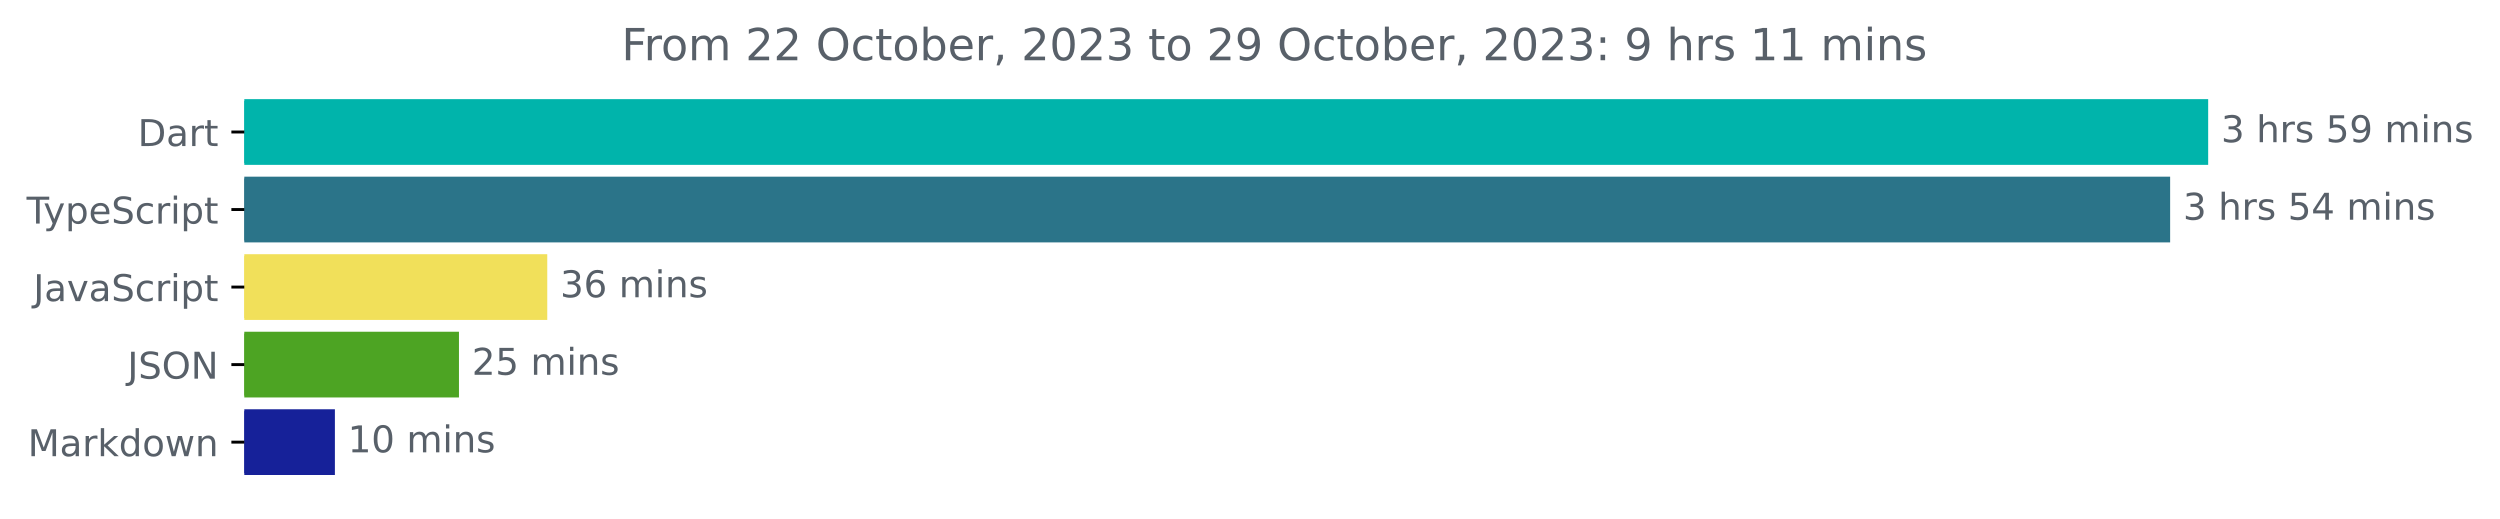
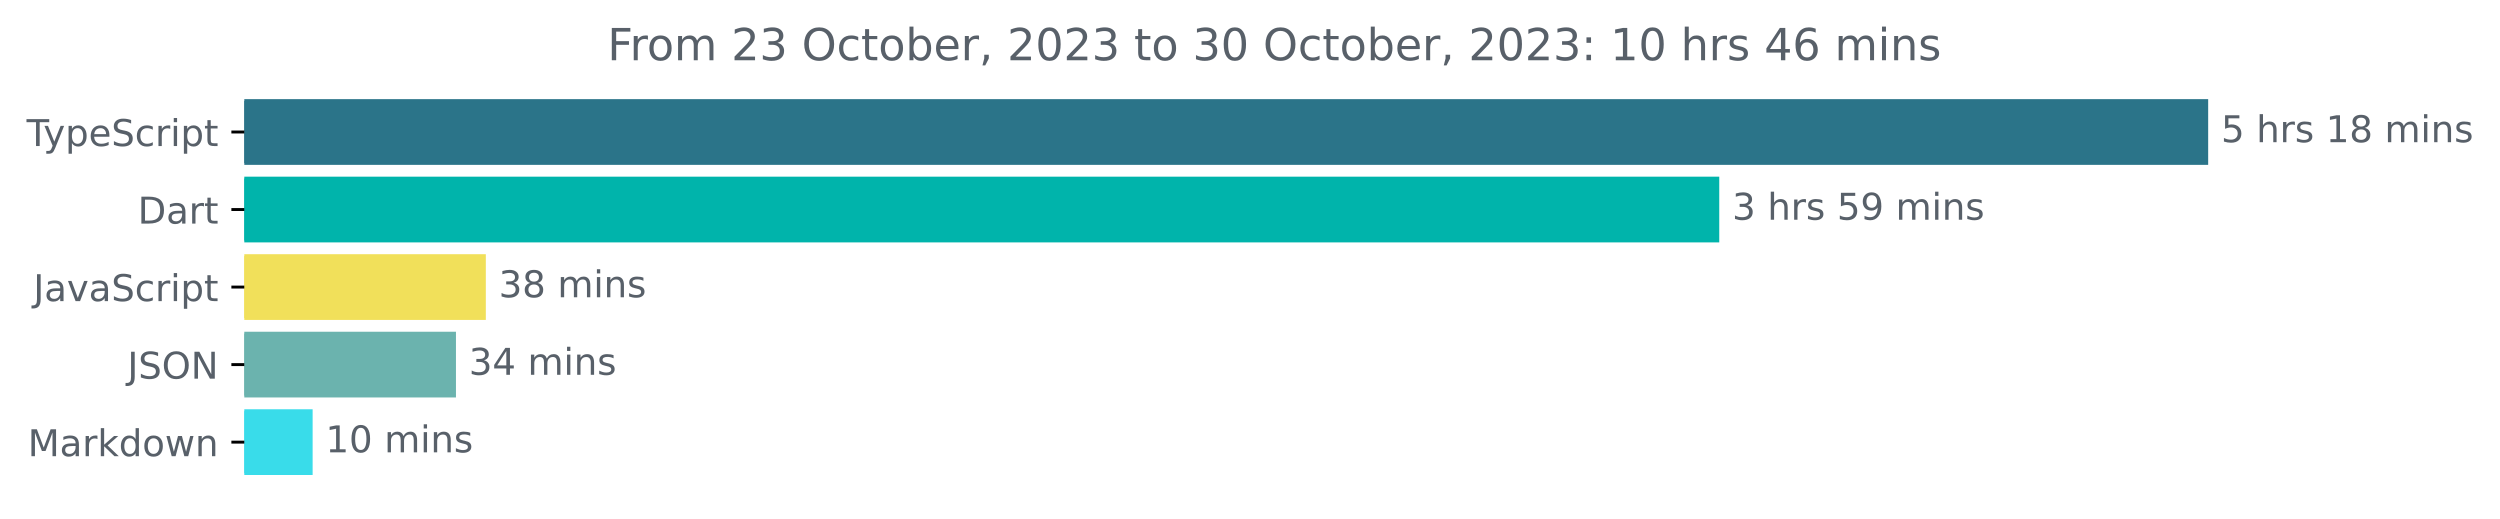
<svg xmlns="http://www.w3.org/2000/svg" xmlns:xlink="http://www.w3.org/1999/xlink" width="677.144pt" height="140.398pt" viewBox="0 0 677.144 140.398" version="1.1">
  <defs>
    <style type="text/css">*{stroke-linejoin: round; stroke-linecap: butt}</style>
  </defs>
  <g id="figure_1">
    <g id="patch_1">
      <path d="M -0 140.398  L 677.144 140.398  L 677.144 0  L -0 0  L -0 140.398  z " style="fill: none" />
    </g>
    <g id="axes_1">
      <g id="patch_2">
-         <path d="M 66.17 27.358  L 597.599 27.358  L 597.599 44.158  L 66.17 44.158  z " clip-path="url(#pfa40bb7b9b)" style="fill: #00b4ab; stroke: #00b4ab; stroke-linejoin: miter" />
+         <path d="M 66.17 27.358  L 597.599 27.358  L 597.599 44.158  L 66.17 44.158  z " clip-path="url(#p42ad83f813)" style="fill: #2b7489; stroke: #2b7489; stroke-linejoin: miter" />
      </g>
      <g id="patch_3">
-         <path d="M 66.17 48.358  L 587.297 48.358  L 587.297 65.158  L 66.17 65.158  z " clip-path="url(#pfa40bb7b9b)" style="fill: #2b7489; stroke: #2b7489; stroke-linejoin: miter" />
+         <path d="M 66.17 48.358  L 465.173 48.358  L 465.173 65.158  L 66.17 65.158  z " clip-path="url(#p42ad83f813)" style="fill: #00b4ab; stroke: #00b4ab; stroke-linejoin: miter" />
      </g>
      <g id="patch_4">
-         <path d="M 66.17 69.358  L 147.73 69.358  L 147.73 86.158  L 66.17 86.158  z " clip-path="url(#pfa40bb7b9b)" style="fill: #f1e05a; stroke: #f1e05a; stroke-linejoin: miter" />
+         <path d="M 66.17 69.358  L 131.089 69.358  L 131.089 86.158  L 66.17 86.158  z " clip-path="url(#p42ad83f813)" style="fill: #f1e05a; stroke: #f1e05a; stroke-linejoin: miter" />
      </g>
      <g id="patch_5">
-         <path d="M 66.17 90.358  L 123.814 90.358  L 123.814 107.158  L 66.17 107.158  z " clip-path="url(#pfa40bb7b9b)" style="fill: #4da423; stroke: #4da423; stroke-linejoin: miter" />
+         <path d="M 66.17 90.358  L 123.001 90.358  L 123.001 107.158  L 66.17 107.158  z " clip-path="url(#p42ad83f813)" style="fill: #6bb3ae; stroke: #6bb3ae; stroke-linejoin: miter" />
      </g>
      <g id="patch_6">
-         <path d="M 66.17 111.358  L 90.209 111.358  L 90.209 128.158  L 66.17 128.158  z " clip-path="url(#pfa40bb7b9b)" style="fill: #162199; stroke: #162199; stroke-linejoin: miter" />
+         <path d="M 66.17 111.358  L 84.179 111.358  L 84.179 128.158  L 66.17 128.158  z " clip-path="url(#p42ad83f813)" style="fill: #39dcea; stroke: #39dcea; stroke-linejoin: miter" />
      </g>
      <g id="matplotlib.axis_1" />
      <g id="matplotlib.axis_2">
        <g id="ytick_1">
          <g id="line2d_1">
            <defs>
-               <path id="m821a27b306" d="M 0 0  L -3.5 0  " style="stroke: #000000; stroke-width: 0.8" />
+               <path id="m613e8353dc" d="M 0 0  L -3.5 0  " style="stroke: #000000; stroke-width: 0.8" />
            </defs>
            <g>
-               <use xlink:href="#m821a27b306" x="66.17" y="35.758" style="stroke: #000000; stroke-width: 0.8" />
+               <use xlink:href="#m613e8353dc" x="66.17" y="35.758" style="stroke: #000000; stroke-width: 0.8" />
            </g>
          </g>
          <g id="text_1">
-             <g style="fill: #586069" transform="translate(37.31094 39.55734)scale(0.1 -0.1)">
-               <defs>
-                 <path id="DejaVuSans-44" d="M 1259 4147  L 1259 519  L 2022 519  Q 2988 519 3436 956  Q 3884 1394 3884 2338  Q 3884 3275 3436 3711  Q 2988 4147 2022 4147  L 1259 4147  z M 628 4666  L 1925 4666  Q 3281 4666 3915 4102  Q 4550 3538 4550 2338  Q 4550 1131 3912 565  Q 3275 0 1925 0  L 628 0  L 628 4666  z " transform="scale(0.015625)" />
-                 <path id="DejaVuSans-61" d="M 2194 1759  Q 1497 1759 1228 1600  Q 959 1441 959 1056  Q 959 750 1161 570  Q 1363 391 1709 391  Q 2188 391 2477 730  Q 2766 1069 2766 1631  L 2766 1759  L 2194 1759  z M 3341 1997  L 3341 0  L 2766 0  L 2766 531  Q 2569 213 2275 61  Q 1981 -91 1556 -91  Q 1019 -91 701 211  Q 384 513 384 1019  Q 384 1609 779 1909  Q 1175 2209 1959 2209  L 2766 2209  L 2766 2266  Q 2766 2663 2505 2880  Q 2244 3097 1772 3097  Q 1472 3097 1187 3025  Q 903 2953 641 2809  L 641 3341  Q 956 3463 1253 3523  Q 1550 3584 1831 3584  Q 2591 3584 2966 3190  Q 3341 2797 3341 1997  z " transform="scale(0.015625)" />
-                 <path id="DejaVuSans-72" d="M 2631 2963  Q 2534 3019 2420 3045  Q 2306 3072 2169 3072  Q 1681 3072 1420 2755  Q 1159 2438 1159 1844  L 1159 0  L 581 0  L 581 3500  L 1159 3500  L 1159 2956  Q 1341 3275 1631 3429  Q 1922 3584 2338 3584  Q 2397 3584 2469 3576  Q 2541 3569 2628 3553  L 2631 2963  z " transform="scale(0.015625)" />
-                 <path id="DejaVuSans-74" d="M 1172 4494  L 1172 3500  L 2356 3500  L 2356 3053  L 1172 3053  L 1172 1153  Q 1172 725 1289 603  Q 1406 481 1766 481  L 2356 481  L 2356 0  L 1766 0  Q 1100 0 847 248  Q 594 497 594 1153  L 594 3053  L 172 3053  L 172 3500  L 594 3500  L 594 4494  L 1172 4494  z " transform="scale(0.015625)" />
-               </defs>
-               <use xlink:href="#DejaVuSans-44" />
-               <use xlink:href="#DejaVuSans-61" x="77.002" />
-               <use xlink:href="#DejaVuSans-72" x="138.281" />
-               <use xlink:href="#DejaVuSans-74" x="179.395" />
-             </g>
-           </g>
-         </g>
-         <g id="ytick_2">
-           <g id="line2d_2">
-             <g>
-               <use xlink:href="#m821a27b306" x="66.17" y="56.758" style="stroke: #000000; stroke-width: 0.8" />
-             </g>
-           </g>
-           <g id="text_2">
-             <g style="fill: #586069" transform="translate(7.2 60.55734)scale(0.1 -0.1)">
+             <g style="fill: #586069" transform="translate(7.2 39.55734)scale(0.1 -0.1)">
              <defs>
                <path id="DejaVuSans-54" d="M -19 4666  L 3928 4666  L 3928 4134  L 2272 4134  L 2272 0  L 1638 0  L 1638 4134  L -19 4134  L -19 4666  z " transform="scale(0.015625)" />
                <path id="DejaVuSans-79" d="M 2059 -325  Q 1816 -950 1584 -1140  Q 1353 -1331 966 -1331  L 506 -1331  L 506 -850  L 844 -850  Q 1081 -850 1212 -737  Q 1344 -625 1503 -206  L 1606 56  L 191 3500  L 800 3500  L 1894 763  L 2988 3500  L 3597 3500  L 2059 -325  z " transform="scale(0.015625)" />
                <path id="DejaVuSans-70" d="M 1159 525  L 1159 -1331  L 581 -1331  L 581 3500  L 1159 3500  L 1159 2969  Q 1341 3281 1617 3432  Q 1894 3584 2278 3584  Q 2916 3584 3314 3078  Q 3713 2572 3713 1747  Q 3713 922 3314 415  Q 2916 -91 2278 -91  Q 1894 -91 1617 61  Q 1341 213 1159 525  z M 3116 1747  Q 3116 2381 2855 2742  Q 2594 3103 2138 3103  Q 1681 3103 1420 2742  Q 1159 2381 1159 1747  Q 1159 1113 1420 752  Q 1681 391 2138 391  Q 2594 391 2855 752  Q 3116 1113 3116 1747  z " transform="scale(0.015625)" />
                <path id="DejaVuSans-65" d="M 3597 1894  L 3597 1613  L 953 1613  Q 991 1019 1311 708  Q 1631 397 2203 397  Q 2534 397 2845 478  Q 3156 559 3463 722  L 3463 178  Q 3153 47 2828 -22  Q 2503 -91 2169 -91  Q 1331 -91 842 396  Q 353 884 353 1716  Q 353 2575 817 3079  Q 1281 3584 2069 3584  Q 2775 3584 3186 3129  Q 3597 2675 3597 1894  z M 3022 2063  Q 3016 2534 2758 2815  Q 2500 3097 2075 3097  Q 1594 3097 1305 2825  Q 1016 2553 972 2059  L 3022 2063  z " transform="scale(0.015625)" />
                <path id="DejaVuSans-53" d="M 3425 4513  L 3425 3897  Q 3066 4069 2747 4153  Q 2428 4238 2131 4238  Q 1616 4238 1336 4038  Q 1056 3838 1056 3469  Q 1056 3159 1242 3001  Q 1428 2844 1947 2747  L 2328 2669  Q 3034 2534 3370 2195  Q 3706 1856 3706 1288  Q 3706 609 3251 259  Q 2797 -91 1919 -91  Q 1588 -91 1214 -16  Q 841 59 441 206  L 441 856  Q 825 641 1194 531  Q 1563 422 1919 422  Q 2459 422 2753 634  Q 3047 847 3047 1241  Q 3047 1584 2836 1778  Q 2625 1972 2144 2069  L 1759 2144  Q 1053 2284 737 2584  Q 422 2884 422 3419  Q 422 4038 858 4394  Q 1294 4750 2059 4750  Q 2388 4750 2728 4690  Q 3069 4631 3425 4513  z " transform="scale(0.015625)" />
                <path id="DejaVuSans-63" d="M 3122 3366  L 3122 2828  Q 2878 2963 2633 3030  Q 2388 3097 2138 3097  Q 1578 3097 1268 2742  Q 959 2388 959 1747  Q 959 1106 1268 751  Q 1578 397 2138 397  Q 2388 397 2633 464  Q 2878 531 3122 666  L 3122 134  Q 2881 22 2623 -34  Q 2366 -91 2075 -91  Q 1284 -91 818 406  Q 353 903 353 1747  Q 353 2603 823 3093  Q 1294 3584 2113 3584  Q 2378 3584 2631 3529  Q 2884 3475 3122 3366  z " transform="scale(0.015625)" />
+                 <path id="DejaVuSans-72" d="M 2631 2963  Q 2534 3019 2420 3045  Q 2306 3072 2169 3072  Q 1681 3072 1420 2755  Q 1159 2438 1159 1844  L 1159 0  L 581 0  L 581 3500  L 1159 3500  L 1159 2956  Q 1341 3275 1631 3429  Q 1922 3584 2338 3584  Q 2397 3584 2469 3576  Q 2541 3569 2628 3553  L 2631 2963  z " transform="scale(0.015625)" />
                <path id="DejaVuSans-69" d="M 603 3500  L 1178 3500  L 1178 0  L 603 0  L 603 3500  z M 603 4863  L 1178 4863  L 1178 4134  L 603 4134  L 603 4863  z " transform="scale(0.015625)" />
+                 <path id="DejaVuSans-74" d="M 1172 4494  L 1172 3500  L 2356 3500  L 2356 3053  L 1172 3053  L 1172 1153  Q 1172 725 1289 603  Q 1406 481 1766 481  L 2356 481  L 2356 0  L 1766 0  Q 1100 0 847 248  Q 594 497 594 1153  L 594 3053  L 172 3053  L 172 3500  L 594 3500  L 594 4494  L 1172 4494  z " transform="scale(0.015625)" />
              </defs>
              <use xlink:href="#DejaVuSans-54" />
              <use xlink:href="#DejaVuSans-79" x="45.459" />
              <use xlink:href="#DejaVuSans-70" x="104.639" />
              <use xlink:href="#DejaVuSans-65" x="168.115" />
              <use xlink:href="#DejaVuSans-53" x="229.639" />
              <use xlink:href="#DejaVuSans-63" x="293.115" />
              <use xlink:href="#DejaVuSans-72" x="348.096" />
              <use xlink:href="#DejaVuSans-69" x="389.209" />
              <use xlink:href="#DejaVuSans-70" x="416.992" />
              <use xlink:href="#DejaVuSans-74" x="480.469" />
            </g>
          </g>
        </g>
+         <g id="ytick_2">
+           <g id="line2d_2">
+             <g>
+               <use xlink:href="#m613e8353dc" x="66.17" y="56.758" style="stroke: #000000; stroke-width: 0.8" />
+             </g>
+           </g>
+           <g id="text_2">
+             <g style="fill: #586069" transform="translate(37.31094 60.55734)scale(0.1 -0.1)">
+               <defs>
+                 <path id="DejaVuSans-44" d="M 1259 4147  L 1259 519  L 2022 519  Q 2988 519 3436 956  Q 3884 1394 3884 2338  Q 3884 3275 3436 3711  Q 2988 4147 2022 4147  L 1259 4147  z M 628 4666  L 1925 4666  Q 3281 4666 3915 4102  Q 4550 3538 4550 2338  Q 4550 1131 3912 565  Q 3275 0 1925 0  L 628 0  L 628 4666  z " transform="scale(0.015625)" />
+                 <path id="DejaVuSans-61" d="M 2194 1759  Q 1497 1759 1228 1600  Q 959 1441 959 1056  Q 959 750 1161 570  Q 1363 391 1709 391  Q 2188 391 2477 730  Q 2766 1069 2766 1631  L 2766 1759  L 2194 1759  z M 3341 1997  L 3341 0  L 2766 0  L 2766 531  Q 2569 213 2275 61  Q 1981 -91 1556 -91  Q 1019 -91 701 211  Q 384 513 384 1019  Q 384 1609 779 1909  Q 1175 2209 1959 2209  L 2766 2209  L 2766 2266  Q 2766 2663 2505 2880  Q 2244 3097 1772 3097  Q 1472 3097 1187 3025  Q 903 2953 641 2809  L 641 3341  Q 956 3463 1253 3523  Q 1550 3584 1831 3584  Q 2591 3584 2966 3190  Q 3341 2797 3341 1997  z " transform="scale(0.015625)" />
+               </defs>
+               <use xlink:href="#DejaVuSans-44" />
+               <use xlink:href="#DejaVuSans-61" x="77.002" />
+               <use xlink:href="#DejaVuSans-72" x="138.281" />
+               <use xlink:href="#DejaVuSans-74" x="179.395" />
+             </g>
+           </g>
+         </g>
        <g id="ytick_3">
          <g id="line2d_3">
            <g>
-               <use xlink:href="#m821a27b306" x="66.17" y="77.758" style="stroke: #000000; stroke-width: 0.8" />
+               <use xlink:href="#m613e8353dc" x="66.17" y="77.758" style="stroke: #000000; stroke-width: 0.8" />
            </g>
          </g>
          <g id="text_3">
            <g style="fill: #586069" transform="translate(9.040625 81.55734)scale(0.1 -0.1)">
              <defs>
                <path id="DejaVuSans-4a" d="M 628 4666  L 1259 4666  L 1259 325  Q 1259 -519 939 -900  Q 619 -1281 -91 -1281  L -331 -1281  L -331 -750  L -134 -750  Q 284 -750 456 -515  Q 628 -281 628 325  L 628 4666  z " transform="scale(0.015625)" />
                <path id="DejaVuSans-76" d="M 191 3500  L 800 3500  L 1894 563  L 2988 3500  L 3597 3500  L 2284 0  L 1503 0  L 191 3500  z " transform="scale(0.015625)" />
              </defs>
              <use xlink:href="#DejaVuSans-4a" />
              <use xlink:href="#DejaVuSans-61" x="29.492" />
              <use xlink:href="#DejaVuSans-76" x="90.771" />
              <use xlink:href="#DejaVuSans-61" x="149.951" />
              <use xlink:href="#DejaVuSans-53" x="211.23" />
              <use xlink:href="#DejaVuSans-63" x="274.707" />
              <use xlink:href="#DejaVuSans-72" x="329.688" />
              <use xlink:href="#DejaVuSans-69" x="370.801" />
              <use xlink:href="#DejaVuSans-70" x="398.584" />
              <use xlink:href="#DejaVuSans-74" x="462.061" />
            </g>
          </g>
        </g>
        <g id="ytick_4">
          <g id="line2d_4">
            <g>
-               <use xlink:href="#m821a27b306" x="66.17" y="98.758" style="stroke: #000000; stroke-width: 0.8" />
+               <use xlink:href="#m613e8353dc" x="66.17" y="98.758" style="stroke: #000000; stroke-width: 0.8" />
            </g>
          </g>
          <g id="text_4">
            <g style="fill: #586069" transform="translate(34.51875 102.5573)scale(0.1 -0.1)">
              <defs>
                <path id="DejaVuSans-4f" d="M 2522 4238  Q 1834 4238 1429 3725  Q 1025 3213 1025 2328  Q 1025 1447 1429 934  Q 1834 422 2522 422  Q 3209 422 3611 934  Q 4013 1447 4013 2328  Q 4013 3213 3611 3725  Q 3209 4238 2522 4238  z M 2522 4750  Q 3503 4750 4090 4092  Q 4678 3434 4678 2328  Q 4678 1225 4090 567  Q 3503 -91 2522 -91  Q 1538 -91 948 565  Q 359 1222 359 2328  Q 359 3434 948 4092  Q 1538 4750 2522 4750  z " transform="scale(0.015625)" />
                <path id="DejaVuSans-4e" d="M 628 4666  L 1478 4666  L 3547 763  L 3547 4666  L 4159 4666  L 4159 0  L 3309 0  L 1241 3903  L 1241 0  L 628 0  L 628 4666  z " transform="scale(0.015625)" />
              </defs>
              <use xlink:href="#DejaVuSans-4a" />
              <use xlink:href="#DejaVuSans-53" x="29.492" />
              <use xlink:href="#DejaVuSans-4f" x="92.969" />
              <use xlink:href="#DejaVuSans-4e" x="171.68" />
            </g>
          </g>
        </g>
        <g id="ytick_5">
          <g id="line2d_5">
            <g>
-               <use xlink:href="#m821a27b306" x="66.17" y="119.758" style="stroke: #000000; stroke-width: 0.8" />
+               <use xlink:href="#m613e8353dc" x="66.17" y="119.758" style="stroke: #000000; stroke-width: 0.8" />
            </g>
          </g>
          <g id="text_5">
            <g style="fill: #586069" transform="translate(7.529688 123.5573)scale(0.1 -0.1)">
              <defs>
                <path id="DejaVuSans-4d" d="M 628 4666  L 1569 4666  L 2759 1491  L 3956 4666  L 4897 4666  L 4897 0  L 4281 0  L 4281 4097  L 3078 897  L 2444 897  L 1241 4097  L 1241 0  L 628 0  L 628 4666  z " transform="scale(0.015625)" />
                <path id="DejaVuSans-6b" d="M 581 4863  L 1159 4863  L 1159 1991  L 2875 3500  L 3609 3500  L 1753 1863  L 3688 0  L 2938 0  L 1159 1709  L 1159 0  L 581 0  L 581 4863  z " transform="scale(0.015625)" />
                <path id="DejaVuSans-64" d="M 2906 2969  L 2906 4863  L 3481 4863  L 3481 0  L 2906 0  L 2906 525  Q 2725 213 2448 61  Q 2172 -91 1784 -91  Q 1150 -91 751 415  Q 353 922 353 1747  Q 353 2572 751 3078  Q 1150 3584 1784 3584  Q 2172 3584 2448 3432  Q 2725 3281 2906 2969  z M 947 1747  Q 947 1113 1208 752  Q 1469 391 1925 391  Q 2381 391 2643 752  Q 2906 1113 2906 1747  Q 2906 2381 2643 2742  Q 2381 3103 1925 3103  Q 1469 3103 1208 2742  Q 947 2381 947 1747  z " transform="scale(0.015625)" />
                <path id="DejaVuSans-6f" d="M 1959 3097  Q 1497 3097 1228 2736  Q 959 2375 959 1747  Q 959 1119 1226 758  Q 1494 397 1959 397  Q 2419 397 2687 759  Q 2956 1122 2956 1747  Q 2956 2369 2687 2733  Q 2419 3097 1959 3097  z M 1959 3584  Q 2709 3584 3137 3096  Q 3566 2609 3566 1747  Q 3566 888 3137 398  Q 2709 -91 1959 -91  Q 1206 -91 779 398  Q 353 888 353 1747  Q 353 2609 779 3096  Q 1206 3584 1959 3584  z " transform="scale(0.015625)" />
                <path id="DejaVuSans-77" d="M 269 3500  L 844 3500  L 1563 769  L 2278 3500  L 2956 3500  L 3675 769  L 4391 3500  L 4966 3500  L 4050 0  L 3372 0  L 2619 2869  L 1863 0  L 1184 0  L 269 3500  z " transform="scale(0.015625)" />
                <path id="DejaVuSans-6e" d="M 3513 2113  L 3513 0  L 2938 0  L 2938 2094  Q 2938 2591 2744 2837  Q 2550 3084 2163 3084  Q 1697 3084 1428 2787  Q 1159 2491 1159 1978  L 1159 0  L 581 0  L 581 3500  L 1159 3500  L 1159 2956  Q 1366 3272 1645 3428  Q 1925 3584 2291 3584  Q 2894 3584 3203 3211  Q 3513 2838 3513 2113  z " transform="scale(0.015625)" />
              </defs>
              <use xlink:href="#DejaVuSans-4d" />
              <use xlink:href="#DejaVuSans-61" x="86.279" />
              <use xlink:href="#DejaVuSans-72" x="147.559" />
              <use xlink:href="#DejaVuSans-6b" x="188.672" />
              <use xlink:href="#DejaVuSans-64" x="246.582" />
              <use xlink:href="#DejaVuSans-6f" x="310.059" />
              <use xlink:href="#DejaVuSans-77" x="371.24" />
              <use xlink:href="#DejaVuSans-6e" x="453.027" />
            </g>
          </g>
        </g>
      </g>
      <g id="text_6">
        <g style="fill: #586069" transform="translate(601.5989 38.5175)scale(0.1 -0.1)">
          <defs>
-             <path id="DejaVuSans-33" d="M 2597 2516  Q 3050 2419 3304 2112  Q 3559 1806 3559 1356  Q 3559 666 3084 287  Q 2609 -91 1734 -91  Q 1441 -91 1130 -33  Q 819 25 488 141  L 488 750  Q 750 597 1062 519  Q 1375 441 1716 441  Q 2309 441 2620 675  Q 2931 909 2931 1356  Q 2931 1769 2642 2001  Q 2353 2234 1838 2234  L 1294 2234  L 1294 2753  L 1863 2753  Q 2328 2753 2575 2939  Q 2822 3125 2822 3475  Q 2822 3834 2567 4026  Q 2313 4219 1838 4219  Q 1578 4219 1281 4162  Q 984 4106 628 3988  L 628 4550  Q 988 4650 1302 4700  Q 1616 4750 1894 4750  Q 2613 4750 3031 4423  Q 3450 4097 3450 3541  Q 3450 3153 3228 2886  Q 3006 2619 2597 2516  z " transform="scale(0.015625)" />
+             <path id="DejaVuSans-35" d="M 691 4666  L 3169 4666  L 3169 4134  L 1269 4134  L 1269 2991  Q 1406 3038 1543 3061  Q 1681 3084 1819 3084  Q 2600 3084 3056 2656  Q 3513 2228 3513 1497  Q 3513 744 3044 326  Q 2575 -91 1722 -91  Q 1428 -91 1123 -41  Q 819 9 494 109  L 494 744  Q 775 591 1075 516  Q 1375 441 1709 441  Q 2250 441 2565 725  Q 2881 1009 2881 1497  Q 2881 1984 2565 2268  Q 2250 2553 1709 2553  Q 1456 2553 1204 2497  Q 953 2441 691 2322  L 691 4666  z " transform="scale(0.015625)" />
            <path id="DejaVuSans-20" transform="scale(0.015625)" />
            <path id="DejaVuSans-68" d="M 3513 2113  L 3513 0  L 2938 0  L 2938 2094  Q 2938 2591 2744 2837  Q 2550 3084 2163 3084  Q 1697 3084 1428 2787  Q 1159 2491 1159 1978  L 1159 0  L 581 0  L 581 4863  L 1159 4863  L 1159 2956  Q 1366 3272 1645 3428  Q 1925 3584 2291 3584  Q 2894 3584 3203 3211  Q 3513 2838 3513 2113  z " transform="scale(0.015625)" />
            <path id="DejaVuSans-73" d="M 2834 3397  L 2834 2853  Q 2591 2978 2328 3040  Q 2066 3103 1784 3103  Q 1356 3103 1142 2972  Q 928 2841 928 2578  Q 928 2378 1081 2264  Q 1234 2150 1697 2047  L 1894 2003  Q 2506 1872 2764 1633  Q 3022 1394 3022 966  Q 3022 478 2636 193  Q 2250 -91 1575 -91  Q 1294 -91 989 -36  Q 684 19 347 128  L 347 722  Q 666 556 975 473  Q 1284 391 1588 391  Q 1994 391 2212 530  Q 2431 669 2431 922  Q 2431 1156 2273 1281  Q 2116 1406 1581 1522  L 1381 1569  Q 847 1681 609 1914  Q 372 2147 372 2553  Q 372 3047 722 3315  Q 1072 3584 1716 3584  Q 2034 3584 2315 3537  Q 2597 3491 2834 3397  z " transform="scale(0.015625)" />
-             <path id="DejaVuSans-35" d="M 691 4666  L 3169 4666  L 3169 4134  L 1269 4134  L 1269 2991  Q 1406 3038 1543 3061  Q 1681 3084 1819 3084  Q 2600 3084 3056 2656  Q 3513 2228 3513 1497  Q 3513 744 3044 326  Q 2575 -91 1722 -91  Q 1428 -91 1123 -41  Q 819 9 494 109  L 494 744  Q 775 591 1075 516  Q 1375 441 1709 441  Q 2250 441 2565 725  Q 2881 1009 2881 1497  Q 2881 1984 2565 2268  Q 2250 2553 1709 2553  Q 1456 2553 1204 2497  Q 953 2441 691 2322  L 691 4666  z " transform="scale(0.015625)" />
+             <path id="DejaVuSans-31" d="M 794 531  L 1825 531  L 1825 4091  L 703 3866  L 703 4441  L 1819 4666  L 2450 4666  L 2450 531  L 3481 531  L 3481 0  L 794 0  L 794 531  z " transform="scale(0.015625)" />
+             <path id="DejaVuSans-38" d="M 2034 2216  Q 1584 2216 1326 1975  Q 1069 1734 1069 1313  Q 1069 891 1326 650  Q 1584 409 2034 409  Q 2484 409 2743 651  Q 3003 894 3003 1313  Q 3003 1734 2745 1975  Q 2488 2216 2034 2216  z M 1403 2484  Q 997 2584 770 2862  Q 544 3141 544 3541  Q 544 4100 942 4425  Q 1341 4750 2034 4750  Q 2731 4750 3128 4425  Q 3525 4100 3525 3541  Q 3525 3141 3298 2862  Q 3072 2584 2669 2484  Q 3125 2378 3379 2068  Q 3634 1759 3634 1313  Q 3634 634 3220 271  Q 2806 -91 2034 -91  Q 1263 -91 848 271  Q 434 634 434 1313  Q 434 1759 690 2068  Q 947 2378 1403 2484  z M 1172 3481  Q 1172 3119 1398 2916  Q 1625 2713 2034 2713  Q 2441 2713 2670 2916  Q 2900 3119 2900 3481  Q 2900 3844 2670 4047  Q 2441 4250 2034 4250  Q 1625 4250 1398 4047  Q 1172 3844 1172 3481  z " transform="scale(0.015625)" />
+             <path id="DejaVuSans-6d" d="M 3328 2828  Q 3544 3216 3844 3400  Q 4144 3584 4550 3584  Q 5097 3584 5394 3201  Q 5691 2819 5691 2113  L 5691 0  L 5113 0  L 5113 2094  Q 5113 2597 4934 2840  Q 4756 3084 4391 3084  Q 3944 3084 3684 2787  Q 3425 2491 3425 1978  L 3425 0  L 2847 0  L 2847 2094  Q 2847 2600 2669 2842  Q 2491 3084 2119 3084  Q 1678 3084 1418 2786  Q 1159 2488 1159 1978  L 1159 0  L 581 0  L 581 3500  L 1159 3500  L 1159 2956  Q 1356 3278 1631 3431  Q 1906 3584 2284 3584  Q 2666 3584 2933 3390  Q 3200 3197 3328 2828  z " transform="scale(0.015625)" />
+           </defs>
+           <use xlink:href="#DejaVuSans-35" />
+           <use xlink:href="#DejaVuSans-20" x="63.623" />
+           <use xlink:href="#DejaVuSans-68" x="95.41" />
+           <use xlink:href="#DejaVuSans-72" x="158.789" />
+           <use xlink:href="#DejaVuSans-73" x="199.902" />
+           <use xlink:href="#DejaVuSans-20" x="252.002" />
+           <use xlink:href="#DejaVuSans-31" x="283.789" />
+           <use xlink:href="#DejaVuSans-38" x="347.412" />
+           <use xlink:href="#DejaVuSans-20" x="411.035" />
+           <use xlink:href="#DejaVuSans-6d" x="442.822" />
+           <use xlink:href="#DejaVuSans-69" x="540.234" />
+           <use xlink:href="#DejaVuSans-6e" x="568.018" />
+           <use xlink:href="#DejaVuSans-73" x="631.396" />
+         </g>
+       </g>
+       <g id="text_7">
+         <g style="fill: #586069" transform="translate(469.1731 59.5175)scale(0.1 -0.1)">
+           <defs>
+             <path id="DejaVuSans-33" d="M 2597 2516  Q 3050 2419 3304 2112  Q 3559 1806 3559 1356  Q 3559 666 3084 287  Q 2609 -91 1734 -91  Q 1441 -91 1130 -33  Q 819 25 488 141  L 488 750  Q 750 597 1062 519  Q 1375 441 1716 441  Q 2309 441 2620 675  Q 2931 909 2931 1356  Q 2931 1769 2642 2001  Q 2353 2234 1838 2234  L 1294 2234  L 1294 2753  L 1863 2753  Q 2328 2753 2575 2939  Q 2822 3125 2822 3475  Q 2822 3834 2567 4026  Q 2313 4219 1838 4219  Q 1578 4219 1281 4162  Q 984 4106 628 3988  L 628 4550  Q 988 4650 1302 4700  Q 1616 4750 1894 4750  Q 2613 4750 3031 4423  Q 3450 4097 3450 3541  Q 3450 3153 3228 2886  Q 3006 2619 2597 2516  z " transform="scale(0.015625)" />
            <path id="DejaVuSans-39" d="M 703 97  L 703 672  Q 941 559 1184 500  Q 1428 441 1663 441  Q 2288 441 2617 861  Q 2947 1281 2994 2138  Q 2813 1869 2534 1725  Q 2256 1581 1919 1581  Q 1219 1581 811 2004  Q 403 2428 403 3163  Q 403 3881 828 4315  Q 1253 4750 1959 4750  Q 2769 4750 3195 4129  Q 3622 3509 3622 2328  Q 3622 1225 3098 567  Q 2575 -91 1691 -91  Q 1453 -91 1209 -44  Q 966 3 703 97  z M 1959 2075  Q 2384 2075 2632 2365  Q 2881 2656 2881 3163  Q 2881 3666 2632 3958  Q 2384 4250 1959 4250  Q 1534 4250 1286 3958  Q 1038 3666 1038 3163  Q 1038 2656 1286 2365  Q 1534 2075 1959 2075  z " transform="scale(0.015625)" />
-             <path id="DejaVuSans-6d" d="M 3328 2828  Q 3544 3216 3844 3400  Q 4144 3584 4550 3584  Q 5097 3584 5394 3201  Q 5691 2819 5691 2113  L 5691 0  L 5113 0  L 5113 2094  Q 5113 2597 4934 2840  Q 4756 3084 4391 3084  Q 3944 3084 3684 2787  Q 3425 2491 3425 1978  L 3425 0  L 2847 0  L 2847 2094  Q 2847 2600 2669 2842  Q 2491 3084 2119 3084  Q 1678 3084 1418 2786  Q 1159 2488 1159 1978  L 1159 0  L 581 0  L 581 3500  L 1159 3500  L 1159 2956  Q 1356 3278 1631 3431  Q 1906 3584 2284 3584  Q 2666 3584 2933 3390  Q 3200 3197 3328 2828  z " transform="scale(0.015625)" />
          </defs>
          <use xlink:href="#DejaVuSans-33" />
          <use xlink:href="#DejaVuSans-20" x="63.623" />
          <use xlink:href="#DejaVuSans-68" x="95.41" />
          <use xlink:href="#DejaVuSans-72" x="158.789" />
          <use xlink:href="#DejaVuSans-73" x="199.902" />
          <use xlink:href="#DejaVuSans-20" x="252.002" />
          <use xlink:href="#DejaVuSans-35" x="283.789" />
          <use xlink:href="#DejaVuSans-39" x="347.412" />
          <use xlink:href="#DejaVuSans-20" x="411.035" />
          <use xlink:href="#DejaVuSans-6d" x="442.822" />
          <use xlink:href="#DejaVuSans-69" x="540.234" />
          <use xlink:href="#DejaVuSans-6e" x="568.018" />
          <use xlink:href="#DejaVuSans-73" x="631.396" />
        </g>
      </g>
-       <g id="text_7">
-         <g style="fill: #586069" transform="translate(591.2966 59.5175)scale(0.1 -0.1)">
-           <defs>
-             <path id="DejaVuSans-34" d="M 2419 4116  L 825 1625  L 2419 1625  L 2419 4116  z M 2253 4666  L 3047 4666  L 3047 1625  L 3713 1625  L 3713 1100  L 3047 1100  L 3047 0  L 2419 0  L 2419 1100  L 313 1100  L 313 1709  L 2253 4666  z " transform="scale(0.015625)" />
-           </defs>
+       <g id="text_8">
+         <g style="fill: #586069" transform="translate(135.0891 80.5175)scale(0.1 -0.1)">
          <use xlink:href="#DejaVuSans-33" />
-           <use xlink:href="#DejaVuSans-20" x="63.623" />
-           <use xlink:href="#DejaVuSans-68" x="95.41" />
-           <use xlink:href="#DejaVuSans-72" x="158.789" />
-           <use xlink:href="#DejaVuSans-73" x="199.902" />
-           <use xlink:href="#DejaVuSans-20" x="252.002" />
-           <use xlink:href="#DejaVuSans-35" x="283.789" />
-           <use xlink:href="#DejaVuSans-34" x="347.412" />
-           <use xlink:href="#DejaVuSans-20" x="411.035" />
-           <use xlink:href="#DejaVuSans-6d" x="442.822" />
-           <use xlink:href="#DejaVuSans-69" x="540.234" />
-           <use xlink:href="#DejaVuSans-6e" x="568.018" />
-           <use xlink:href="#DejaVuSans-73" x="631.396" />
-         </g>
-       </g>
-       <g id="text_8">
-         <g style="fill: #586069" transform="translate(151.7304 80.5175)scale(0.1 -0.1)">
-           <defs>
-             <path id="DejaVuSans-36" d="M 2113 2584  Q 1688 2584 1439 2293  Q 1191 2003 1191 1497  Q 1191 994 1439 701  Q 1688 409 2113 409  Q 2538 409 2786 701  Q 3034 994 3034 1497  Q 3034 2003 2786 2293  Q 2538 2584 2113 2584  z M 3366 4563  L 3366 3988  Q 3128 4100 2886 4159  Q 2644 4219 2406 4219  Q 1781 4219 1451 3797  Q 1122 3375 1075 2522  Q 1259 2794 1537 2939  Q 1816 3084 2150 3084  Q 2853 3084 3261 2657  Q 3669 2231 3669 1497  Q 3669 778 3244 343  Q 2819 -91 2113 -91  Q 1303 -91 875 529  Q 447 1150 447 2328  Q 447 3434 972 4092  Q 1497 4750 2381 4750  Q 2619 4750 2861 4703  Q 3103 4656 3366 4563  z " transform="scale(0.015625)" />
-           </defs>
-           <use xlink:href="#DejaVuSans-33" />
-           <use xlink:href="#DejaVuSans-36" x="63.623" />
+           <use xlink:href="#DejaVuSans-38" x="63.623" />
          <use xlink:href="#DejaVuSans-20" x="127.246" />
          <use xlink:href="#DejaVuSans-6d" x="159.033" />
          <use xlink:href="#DejaVuSans-69" x="256.445" />
          <use xlink:href="#DejaVuSans-6e" x="284.229" />
          <use xlink:href="#DejaVuSans-73" x="347.607" />
        </g>
      </g>
      <g id="text_9">
-         <g style="fill: #586069" transform="translate(127.8143 101.5175)scale(0.1 -0.1)">
-           <defs>
-             <path id="DejaVuSans-32" d="M 1228 531  L 3431 531  L 3431 0  L 469 0  L 469 531  Q 828 903 1448 1529  Q 2069 2156 2228 2338  Q 2531 2678 2651 2914  Q 2772 3150 2772 3378  Q 2772 3750 2511 3984  Q 2250 4219 1831 4219  Q 1534 4219 1204 4116  Q 875 4013 500 3803  L 500 4441  Q 881 4594 1212 4672  Q 1544 4750 1819 4750  Q 2544 4750 2975 4387  Q 3406 4025 3406 3419  Q 3406 3131 3298 2873  Q 3191 2616 2906 2266  Q 2828 2175 2409 1742  Q 1991 1309 1228 531  z " transform="scale(0.015625)" />
-           </defs>
-           <use xlink:href="#DejaVuSans-32" />
-           <use xlink:href="#DejaVuSans-35" x="63.623" />
+         <g style="fill: #586069" transform="translate(127.0012 101.5175)scale(0.1 -0.1)">
+           <defs>
+             <path id="DejaVuSans-34" d="M 2419 4116  L 825 1625  L 2419 1625  L 2419 4116  z M 2253 4666  L 3047 4666  L 3047 1625  L 3713 1625  L 3713 1100  L 3047 1100  L 3047 0  L 2419 0  L 2419 1100  L 313 1100  L 313 1709  L 2253 4666  z " transform="scale(0.015625)" />
+           </defs>
+           <use xlink:href="#DejaVuSans-33" />
+           <use xlink:href="#DejaVuSans-34" x="63.623" />
          <use xlink:href="#DejaVuSans-20" x="127.246" />
          <use xlink:href="#DejaVuSans-6d" x="159.033" />
          <use xlink:href="#DejaVuSans-69" x="256.445" />
          <use xlink:href="#DejaVuSans-6e" x="284.229" />
          <use xlink:href="#DejaVuSans-73" x="347.607" />
        </g>
      </g>
      <g id="text_10">
-         <g style="fill: #586069" transform="translate(94.20909 122.5175)scale(0.1 -0.1)">
-           <defs>
-             <path id="DejaVuSans-31" d="M 794 531  L 1825 531  L 1825 4091  L 703 3866  L 703 4441  L 1819 4666  L 2450 4666  L 2450 531  L 3481 531  L 3481 0  L 794 0  L 794 531  z " transform="scale(0.015625)" />
+         <g style="fill: #586069" transform="translate(88.17936 122.5175)scale(0.1 -0.1)">
+           <defs>
            <path id="DejaVuSans-30" d="M 2034 4250  Q 1547 4250 1301 3770  Q 1056 3291 1056 2328  Q 1056 1369 1301 889  Q 1547 409 2034 409  Q 2525 409 2770 889  Q 3016 1369 3016 2328  Q 3016 3291 2770 3770  Q 2525 4250 2034 4250  z M 2034 4750  Q 2819 4750 3233 4129  Q 3647 3509 3647 2328  Q 3647 1150 3233 529  Q 2819 -91 2034 -91  Q 1250 -91 836 529  Q 422 1150 422 2328  Q 422 3509 836 4129  Q 1250 4750 2034 4750  z " transform="scale(0.015625)" />
          </defs>
          <use xlink:href="#DejaVuSans-31" />
          <use xlink:href="#DejaVuSans-30" x="63.623" />
          <use xlink:href="#DejaVuSans-20" x="127.246" />
          <use xlink:href="#DejaVuSans-6d" x="159.033" />
          <use xlink:href="#DejaVuSans-69" x="256.445" />
          <use xlink:href="#DejaVuSans-6e" x="284.229" />
          <use xlink:href="#DejaVuSans-73" x="347.607" />
        </g>
      </g>
      <g id="text_11">
-         <g style="fill: #586069" transform="translate(168.3503 16.31812)scale(0.12 -0.12)">
+         <g style="fill: #586069" transform="translate(164.5328 16.31812)scale(0.12 -0.12)">
          <defs>
            <path id="DejaVuSans-46" d="M 628 4666  L 3309 4666  L 3309 4134  L 1259 4134  L 1259 2759  L 3109 2759  L 3109 2228  L 1259 2228  L 1259 0  L 628 0  L 628 4666  z " transform="scale(0.015625)" />
+             <path id="DejaVuSans-32" d="M 1228 531  L 3431 531  L 3431 0  L 469 0  L 469 531  Q 828 903 1448 1529  Q 2069 2156 2228 2338  Q 2531 2678 2651 2914  Q 2772 3150 2772 3378  Q 2772 3750 2511 3984  Q 2250 4219 1831 4219  Q 1534 4219 1204 4116  Q 875 4013 500 3803  L 500 4441  Q 881 4594 1212 4672  Q 1544 4750 1819 4750  Q 2544 4750 2975 4387  Q 3406 4025 3406 3419  Q 3406 3131 3298 2873  Q 3191 2616 2906 2266  Q 2828 2175 2409 1742  Q 1991 1309 1228 531  z " transform="scale(0.015625)" />
            <path id="DejaVuSans-62" d="M 3116 1747  Q 3116 2381 2855 2742  Q 2594 3103 2138 3103  Q 1681 3103 1420 2742  Q 1159 2381 1159 1747  Q 1159 1113 1420 752  Q 1681 391 2138 391  Q 2594 391 2855 752  Q 3116 1113 3116 1747  z M 1159 2969  Q 1341 3281 1617 3432  Q 1894 3584 2278 3584  Q 2916 3584 3314 3078  Q 3713 2572 3713 1747  Q 3713 922 3314 415  Q 2916 -91 2278 -91  Q 1894 -91 1617 61  Q 1341 213 1159 525  L 1159 0  L 581 0  L 581 4863  L 1159 4863  L 1159 2969  z " transform="scale(0.015625)" />
            <path id="DejaVuSans-2c" d="M 750 794  L 1409 794  L 1409 256  L 897 -744  L 494 -744  L 750 256  L 750 794  z " transform="scale(0.015625)" />
            <path id="DejaVuSans-3a" d="M 750 794  L 1409 794  L 1409 0  L 750 0  L 750 794  z M 750 3309  L 1409 3309  L 1409 2516  L 750 2516  L 750 3309  z " transform="scale(0.015625)" />
+             <path id="DejaVuSans-36" d="M 2113 2584  Q 1688 2584 1439 2293  Q 1191 2003 1191 1497  Q 1191 994 1439 701  Q 1688 409 2113 409  Q 2538 409 2786 701  Q 3034 994 3034 1497  Q 3034 2003 2786 2293  Q 2538 2584 2113 2584  z M 3366 4563  L 3366 3988  Q 3128 4100 2886 4159  Q 2644 4219 2406 4219  Q 1781 4219 1451 3797  Q 1122 3375 1075 2522  Q 1259 2794 1537 2939  Q 1816 3084 2150 3084  Q 2853 3084 3261 2657  Q 3669 2231 3669 1497  Q 3669 778 3244 343  Q 2819 -91 2113 -91  Q 1303 -91 875 529  Q 447 1150 447 2328  Q 447 3434 972 4092  Q 1497 4750 2381 4750  Q 2619 4750 2861 4703  Q 3103 4656 3366 4563  z " transform="scale(0.015625)" />
          </defs>
          <use xlink:href="#DejaVuSans-46" />
          <use xlink:href="#DejaVuSans-72" x="50.27" />
          <use xlink:href="#DejaVuSans-6f" x="89.133" />
          <use xlink:href="#DejaVuSans-6d" x="150.314" />
          <use xlink:href="#DejaVuSans-20" x="247.727" />
          <use xlink:href="#DejaVuSans-32" x="279.514" />
-           <use xlink:href="#DejaVuSans-32" x="343.137" />
+           <use xlink:href="#DejaVuSans-33" x="343.137" />
          <use xlink:href="#DejaVuSans-20" x="406.76" />
          <use xlink:href="#DejaVuSans-4f" x="438.547" />
          <use xlink:href="#DejaVuSans-63" x="517.258" />
          <use xlink:href="#DejaVuSans-74" x="572.238" />
          <use xlink:href="#DejaVuSans-6f" x="611.447" />
          <use xlink:href="#DejaVuSans-62" x="672.629" />
          <use xlink:href="#DejaVuSans-65" x="736.105" />
          <use xlink:href="#DejaVuSans-72" x="797.629" />
          <use xlink:href="#DejaVuSans-2c" x="838.742" />
          <use xlink:href="#DejaVuSans-20" x="870.529" />
          <use xlink:href="#DejaVuSans-32" x="902.316" />
          <use xlink:href="#DejaVuSans-30" x="965.939" />
          <use xlink:href="#DejaVuSans-32" x="1029.562" />
          <use xlink:href="#DejaVuSans-33" x="1093.186" />
          <use xlink:href="#DejaVuSans-20" x="1156.809" />
          <use xlink:href="#DejaVuSans-74" x="1188.596" />
          <use xlink:href="#DejaVuSans-6f" x="1227.805" />
          <use xlink:href="#DejaVuSans-20" x="1288.986" />
-           <use xlink:href="#DejaVuSans-32" x="1320.773" />
-           <use xlink:href="#DejaVuSans-39" x="1384.396" />
+           <use xlink:href="#DejaVuSans-33" x="1320.773" />
+           <use xlink:href="#DejaVuSans-30" x="1384.396" />
          <use xlink:href="#DejaVuSans-20" x="1448.02" />
          <use xlink:href="#DejaVuSans-4f" x="1479.807" />
          <use xlink:href="#DejaVuSans-63" x="1558.518" />
          <use xlink:href="#DejaVuSans-74" x="1613.498" />
          <use xlink:href="#DejaVuSans-6f" x="1652.707" />
          <use xlink:href="#DejaVuSans-62" x="1713.889" />
          <use xlink:href="#DejaVuSans-65" x="1777.365" />
          <use xlink:href="#DejaVuSans-72" x="1838.889" />
          <use xlink:href="#DejaVuSans-2c" x="1880.002" />
          <use xlink:href="#DejaVuSans-20" x="1911.789" />
          <use xlink:href="#DejaVuSans-32" x="1943.576" />
          <use xlink:href="#DejaVuSans-30" x="2007.199" />
          <use xlink:href="#DejaVuSans-32" x="2070.822" />
          <use xlink:href="#DejaVuSans-33" x="2134.445" />
          <use xlink:href="#DejaVuSans-3a" x="2198.068" />
          <use xlink:href="#DejaVuSans-20" x="2231.76" />
-           <use xlink:href="#DejaVuSans-39" x="2263.547" />
-           <use xlink:href="#DejaVuSans-20" x="2327.17" />
-           <use xlink:href="#DejaVuSans-68" x="2358.957" />
-           <use xlink:href="#DejaVuSans-72" x="2422.336" />
-           <use xlink:href="#DejaVuSans-73" x="2463.449" />
-           <use xlink:href="#DejaVuSans-20" x="2515.549" />
-           <use xlink:href="#DejaVuSans-31" x="2547.336" />
-           <use xlink:href="#DejaVuSans-31" x="2610.959" />
-           <use xlink:href="#DejaVuSans-20" x="2674.582" />
-           <use xlink:href="#DejaVuSans-6d" x="2706.369" />
-           <use xlink:href="#DejaVuSans-69" x="2803.781" />
-           <use xlink:href="#DejaVuSans-6e" x="2831.564" />
-           <use xlink:href="#DejaVuSans-73" x="2894.943" />
+           <use xlink:href="#DejaVuSans-31" x="2263.547" />
+           <use xlink:href="#DejaVuSans-30" x="2327.17" />
+           <use xlink:href="#DejaVuSans-20" x="2390.793" />
+           <use xlink:href="#DejaVuSans-68" x="2422.58" />
+           <use xlink:href="#DejaVuSans-72" x="2485.959" />
+           <use xlink:href="#DejaVuSans-73" x="2527.072" />
+           <use xlink:href="#DejaVuSans-20" x="2579.172" />
+           <use xlink:href="#DejaVuSans-34" x="2610.959" />
+           <use xlink:href="#DejaVuSans-36" x="2674.582" />
+           <use xlink:href="#DejaVuSans-20" x="2738.205" />
+           <use xlink:href="#DejaVuSans-6d" x="2769.992" />
+           <use xlink:href="#DejaVuSans-69" x="2867.404" />
+           <use xlink:href="#DejaVuSans-6e" x="2895.188" />
+           <use xlink:href="#DejaVuSans-73" x="2958.566" />
        </g>
      </g>
    </g>
  </g>
  <defs>
-     <clipPath id="pfa40bb7b9b">
+     <clipPath id="p42ad83f813">
      <rect x="66.17" y="22.318" width="558" height="110.88" />
    </clipPath>
  </defs>
</svg>
